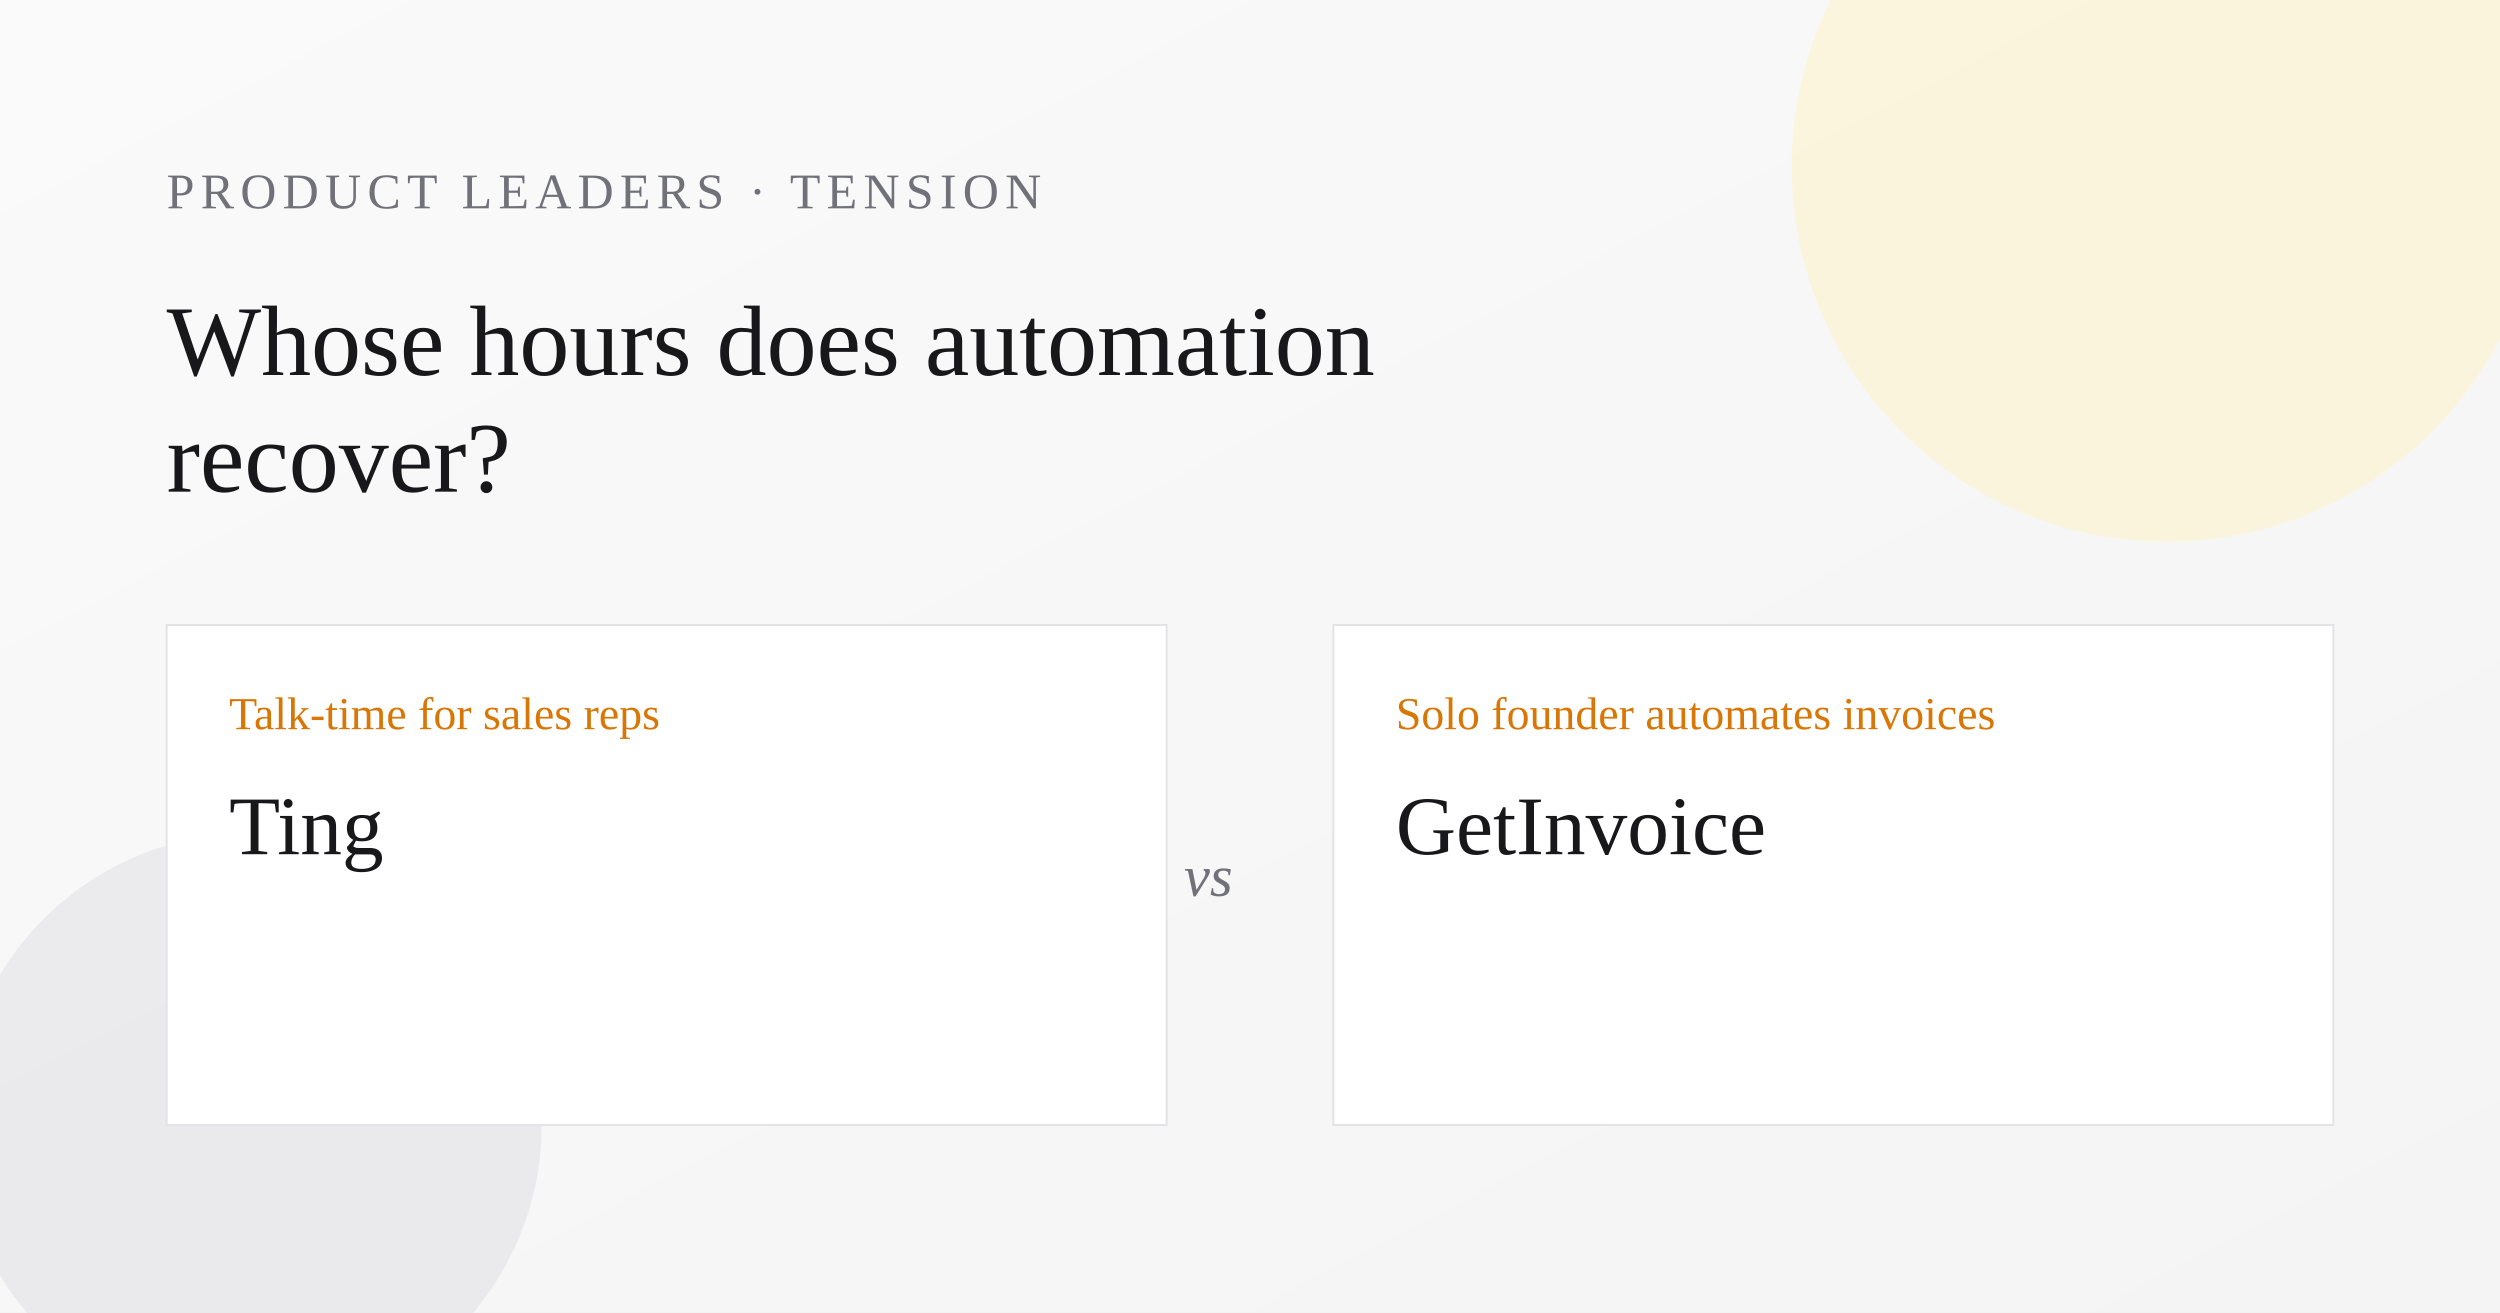
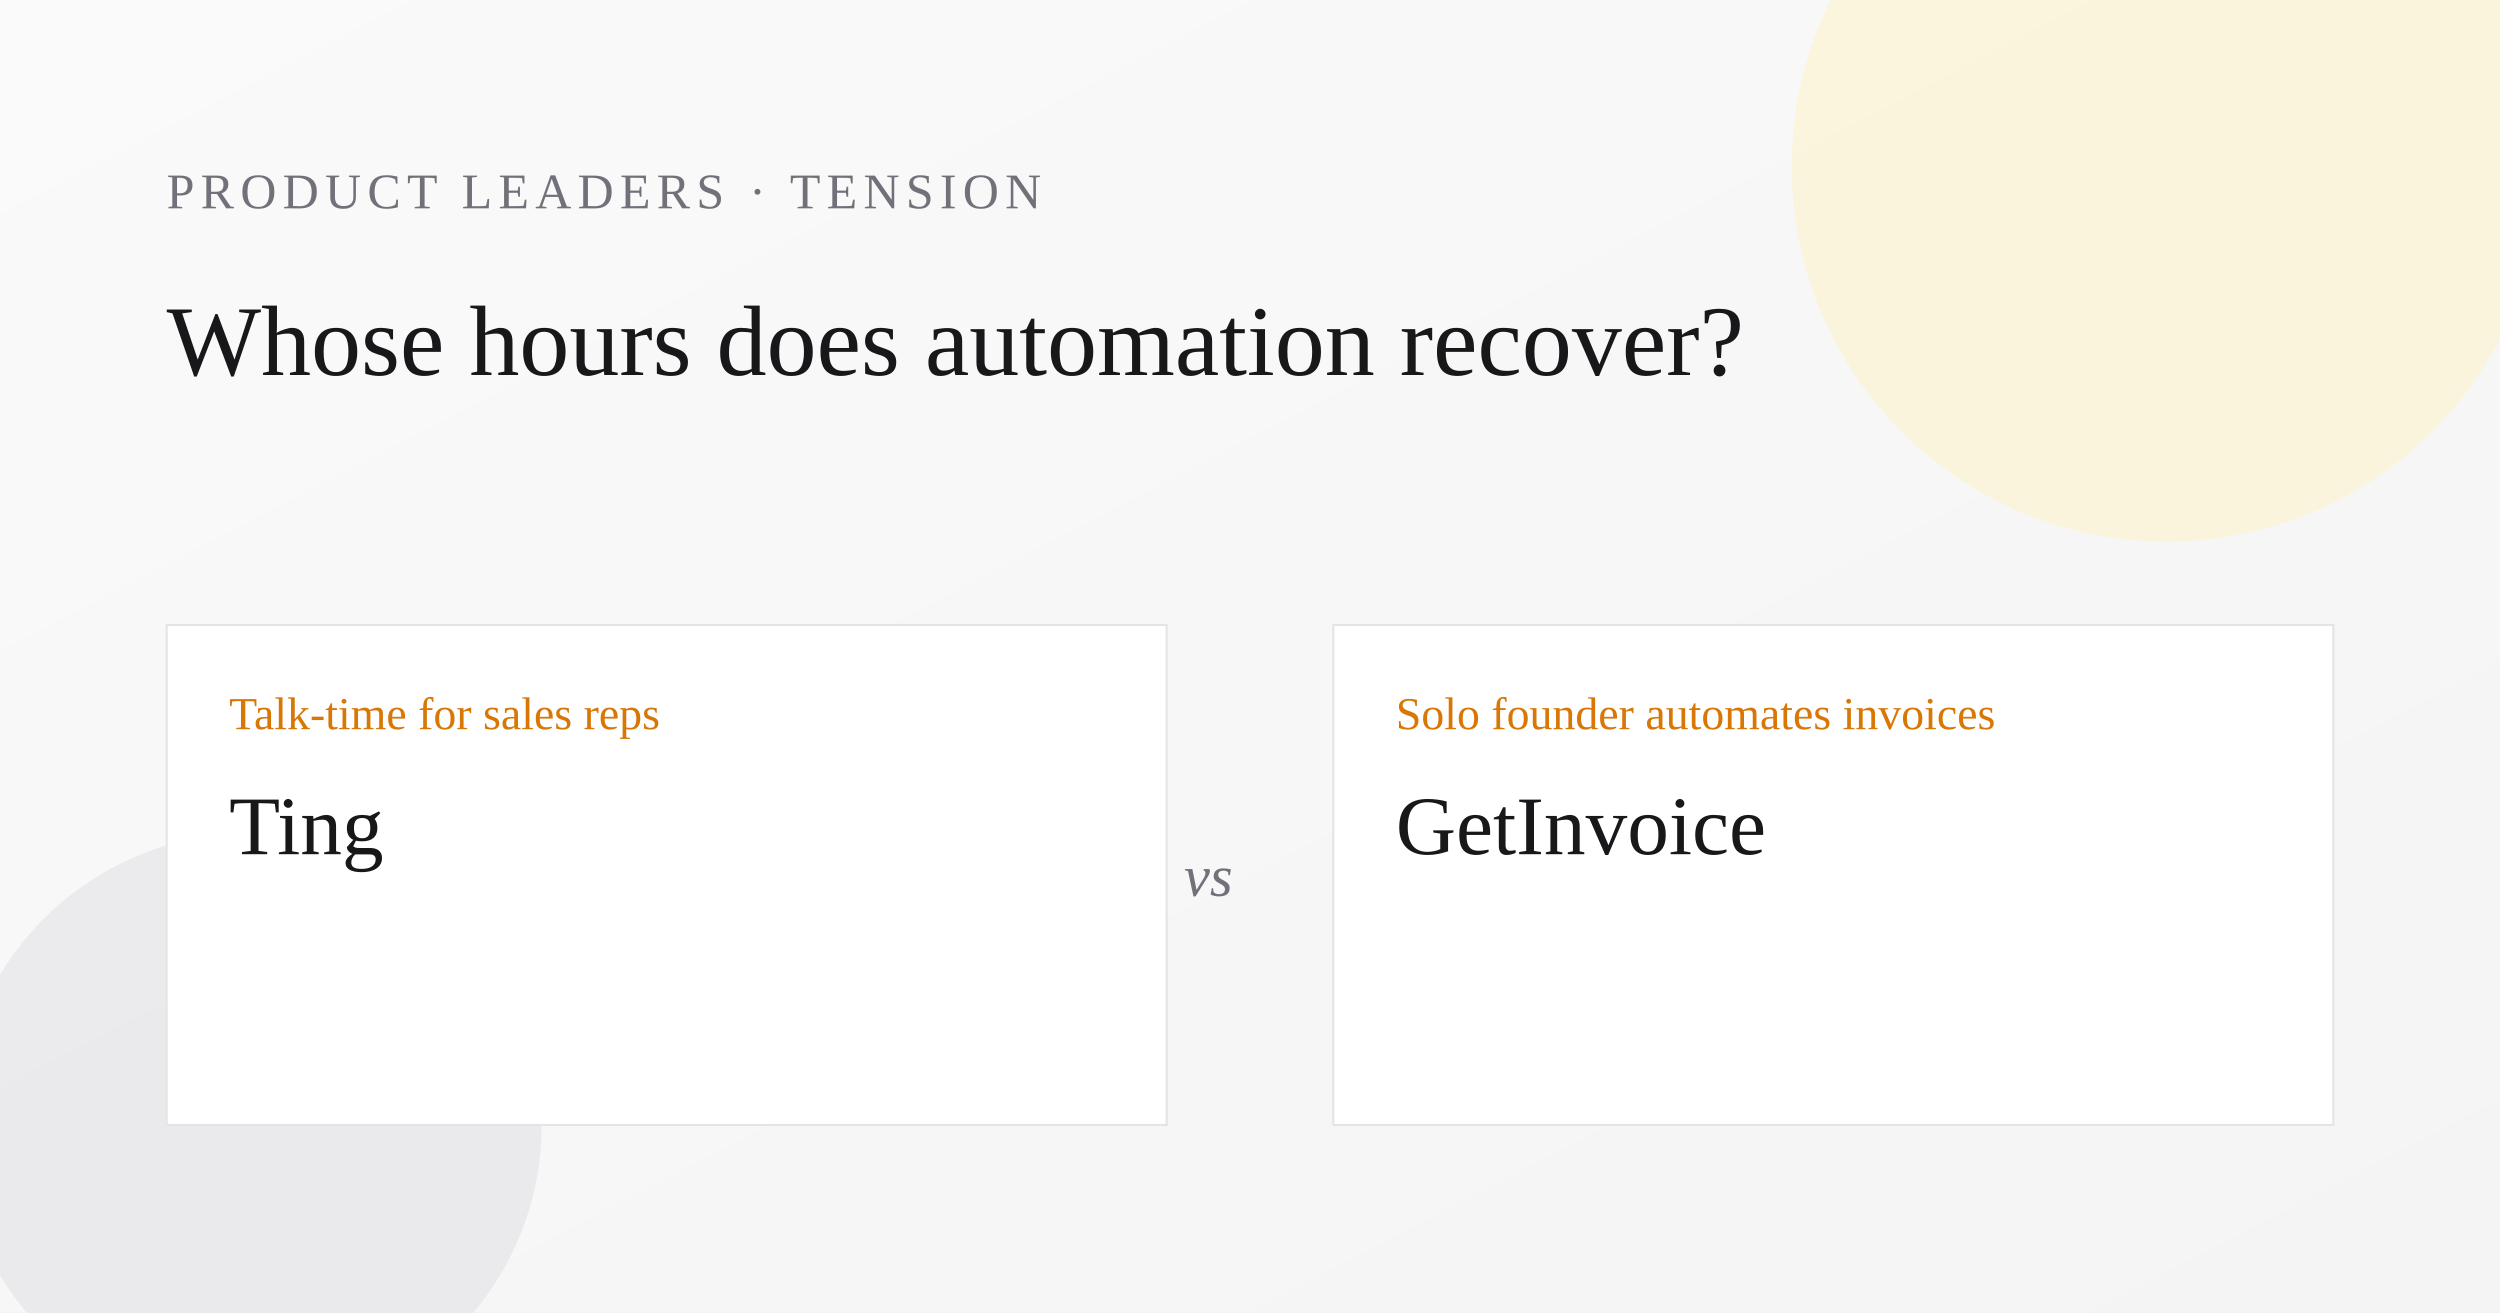
<svg xmlns="http://www.w3.org/2000/svg" width="1200" height="630" viewBox="0 0 1200 630" role="img" aria-label="Whose hours does automation recover?">
  <defs>
    <linearGradient id="bg" x1="0" y1="0" x2="1" y2="1">
      <stop offset="0%" stop-color="#fafafa" />
      <stop offset="100%" stop-color="#f4f4f5" />
    </linearGradient>
  </defs>
  <rect width="1200" height="630" fill="url(#bg)" />
  <circle cx="1040" cy="80" r="180" fill="#fef3c7" opacity="0.55" />
  <circle cx="120" cy="540" r="140" fill="#e4e4e7" opacity="0.65" />
  <text x="80" y="100" font-family="Georgia, 'Times New Roman', serif" font-size="24" fill="#71717a" letter-spacing="3">PRODUCT LEADERS · TENSION</text>
  <text x="80" y="180" font-family="Georgia, 'Times New Roman', serif" font-size="48" fill="#18181b">
-     <tspan x="80" dy="0">Whose hours does automation</tspan>
-     <tspan x="80" dy="56">recover?</tspan>
+     <tspan x="80" dy="0">Whose hours does automation recover?</tspan>
  </text>
  <rect x="80" y="300" width="480" height="240" fill="#ffffff" stroke="#e4e4e7" />
  <rect x="640" y="300" width="480" height="240" fill="#ffffff" stroke="#e4e4e7" />
  <text x="110" y="350" font-family="Georgia, 'Times New Roman', serif" font-size="22" fill="#d97706">Talk-time for sales reps</text>
  <text x="110" y="410" font-family="Georgia, 'Times New Roman', serif" font-size="40" fill="#18181b">Ting</text>
  <text x="670" y="350" font-family="Georgia, 'Times New Roman', serif" font-size="22" fill="#d97706">Solo founder automates invoices</text>
  <text x="670" y="410" font-family="Georgia, 'Times New Roman', serif" font-size="40" fill="#18181b">GetInvoice</text>
  <text x="580" y="430" font-family="Georgia, 'Times New Roman', serif" font-size="28" font-style="italic" fill="#71717a" text-anchor="middle">vs</text>
</svg>
